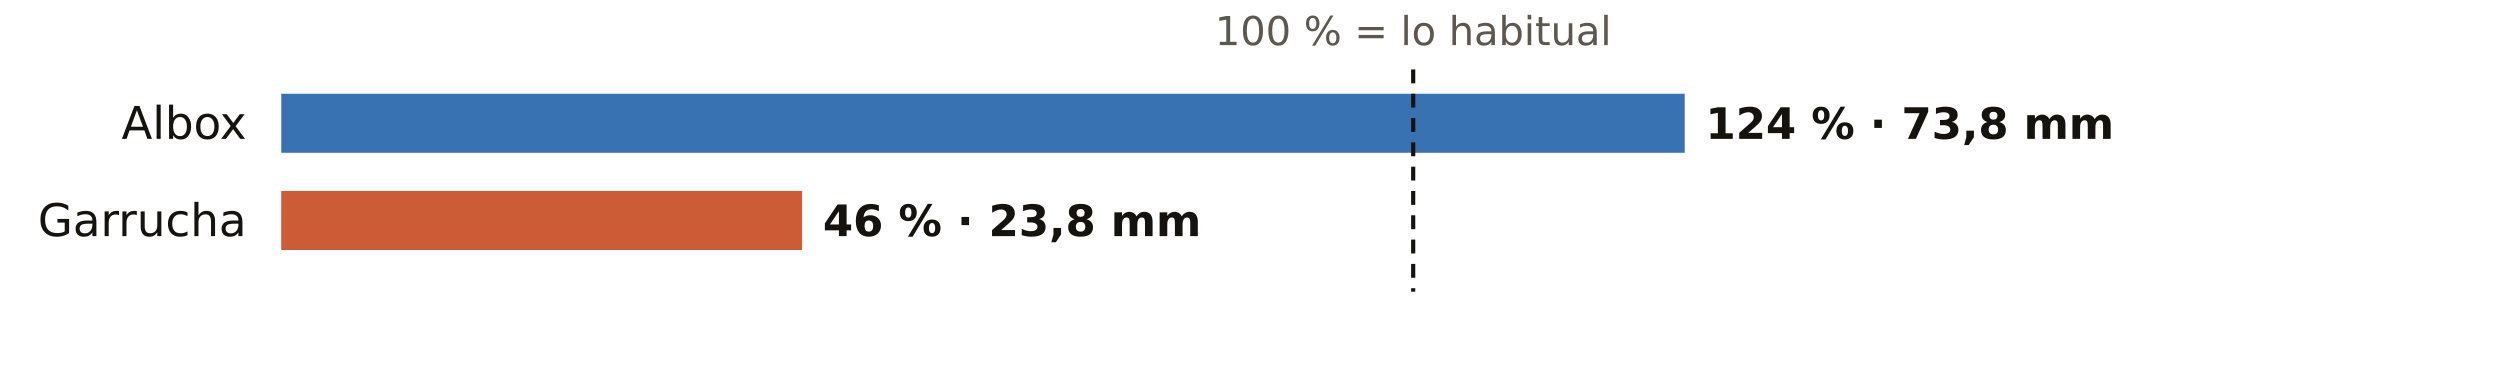
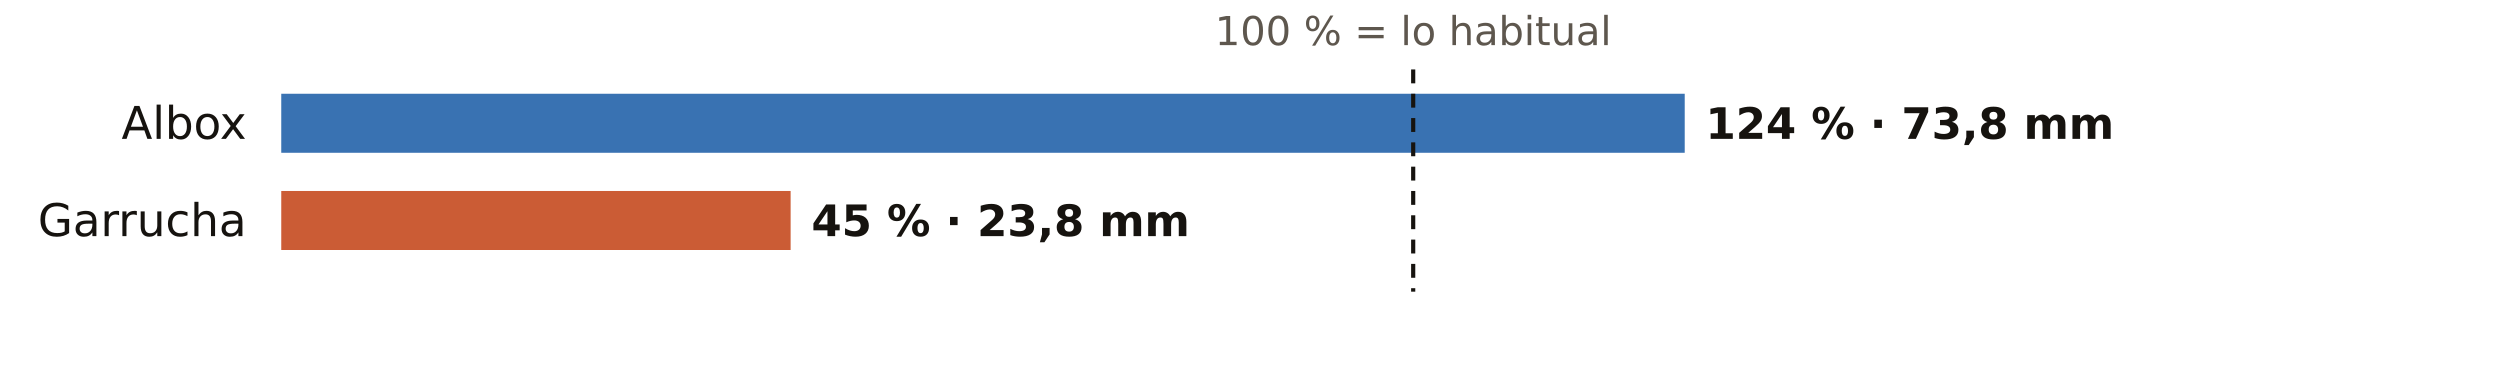
<svg xmlns="http://www.w3.org/2000/svg" viewBox="0 0 720 108" width="720" height="108" role="img" aria-label="El otoño en los pluviómetros de AEMET de Almería: % de lo habitual">
  <rect width="720" height="108" fill="#FFFFFF" />
  <text x="407.0" y="13.0" font-size="11.5" fill="#5E574E" text-anchor="middle" font-weight="400" font-family="Public Sans, DejaVu Sans, Arial, sans-serif">100 % = lo habitual</text>
  <text x="71.0" y="40.0" font-size="13" fill="#16130F" text-anchor="end" font-weight="500" font-family="Public Sans, DejaVu Sans, Arial, sans-serif">Albox</text>
  <rect x="81" y="27" width="404.2" height="17" fill="#1F5FA8" opacity="0.88" />
  <text x="491.2" y="40.0" font-size="12.5" fill="#16130F" text-anchor="start" font-weight="600" font-family="Public Sans, DejaVu Sans, Arial, sans-serif">124 % · 73,8 mm</text>
  <text x="71.0" y="68.0" font-size="13" fill="#16130F" text-anchor="end" font-weight="500" font-family="Public Sans, DejaVu Sans, Arial, sans-serif">Garrucha</text>
-   <rect x="81" y="55" width="150.0" height="17" fill="#C4461A" opacity="0.88" />
-   <text x="237.0" y="68.0" font-size="12.5" fill="#16130F" text-anchor="start" font-weight="600" font-family="Public Sans, DejaVu Sans, Arial, sans-serif">46 % · 23,8 mm</text>
+   <rect x="81" y="55" width="146.7" height="17" fill="#C4461A" opacity="0.88" />
+   <text x="233.7" y="68.0" font-size="12.5" fill="#16130F" text-anchor="start" font-weight="600" font-family="Public Sans, DejaVu Sans, Arial, sans-serif">45 % · 23,8 mm</text>
  <line x1="407.0" x2="407.0" y1="20" y2="84" stroke="#16130F" stroke-width="1.2" stroke-dasharray="4 3" />
</svg>
